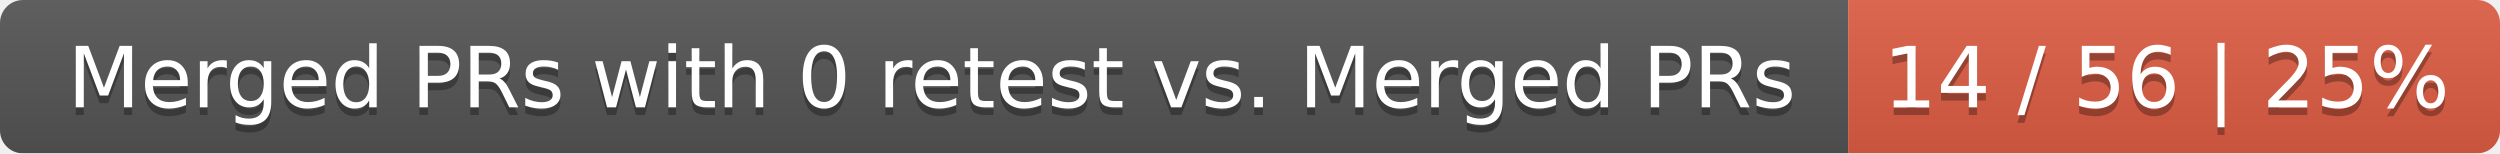
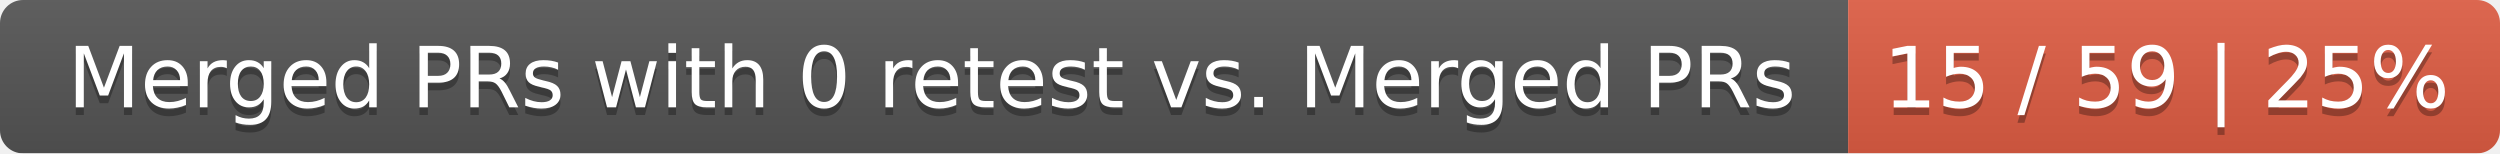
<svg xmlns="http://www.w3.org/2000/svg" width="326" height="20">
  <linearGradient id="smooth" x2="0" y2="100%">
    <stop offset="0" stop-color="#bbb" stop-opacity=".1" />
    <stop offset="1" stop-opacity=".1" />
  </linearGradient>
  <mask id="round">
    <rect width="326" height="20" rx="3" fill="#fff" />
  </mask>
  <g mask="url(#round)">
    <rect width="241" height="20" fill="#555" />
    <rect x="241" width="85" height="20" fill="#e05d44" />
    <rect width="326" height="20" fill="url(#smooth)" />
  </g>
  <g fill="#fff" text-anchor="middle" font-family="DejaVu Sans,Verdana,Geneva,sans-serif" font-size="11">
    <text x="121.5" y="15" fill="#010101" fill-opacity=".3">Merged PRs with 0 retest vs. Merged PRs</text>
    <text x="121.5" y="14">Merged PRs with 0 retest vs. Merged PRs</text>
-     <text x="282.5" y="15" fill="#010101" fill-opacity=".3">14 / 56 | 25%</text>
-     <text x="282.5" y="14">14 / 56 | 25%</text>
+     <text x="282.5" y="15" fill="#010101" fill-opacity=".3">15 / 59 | 25%</text>
+     <text x="282.5" y="14">15 / 59 | 25%</text>
  </g>
</svg>
